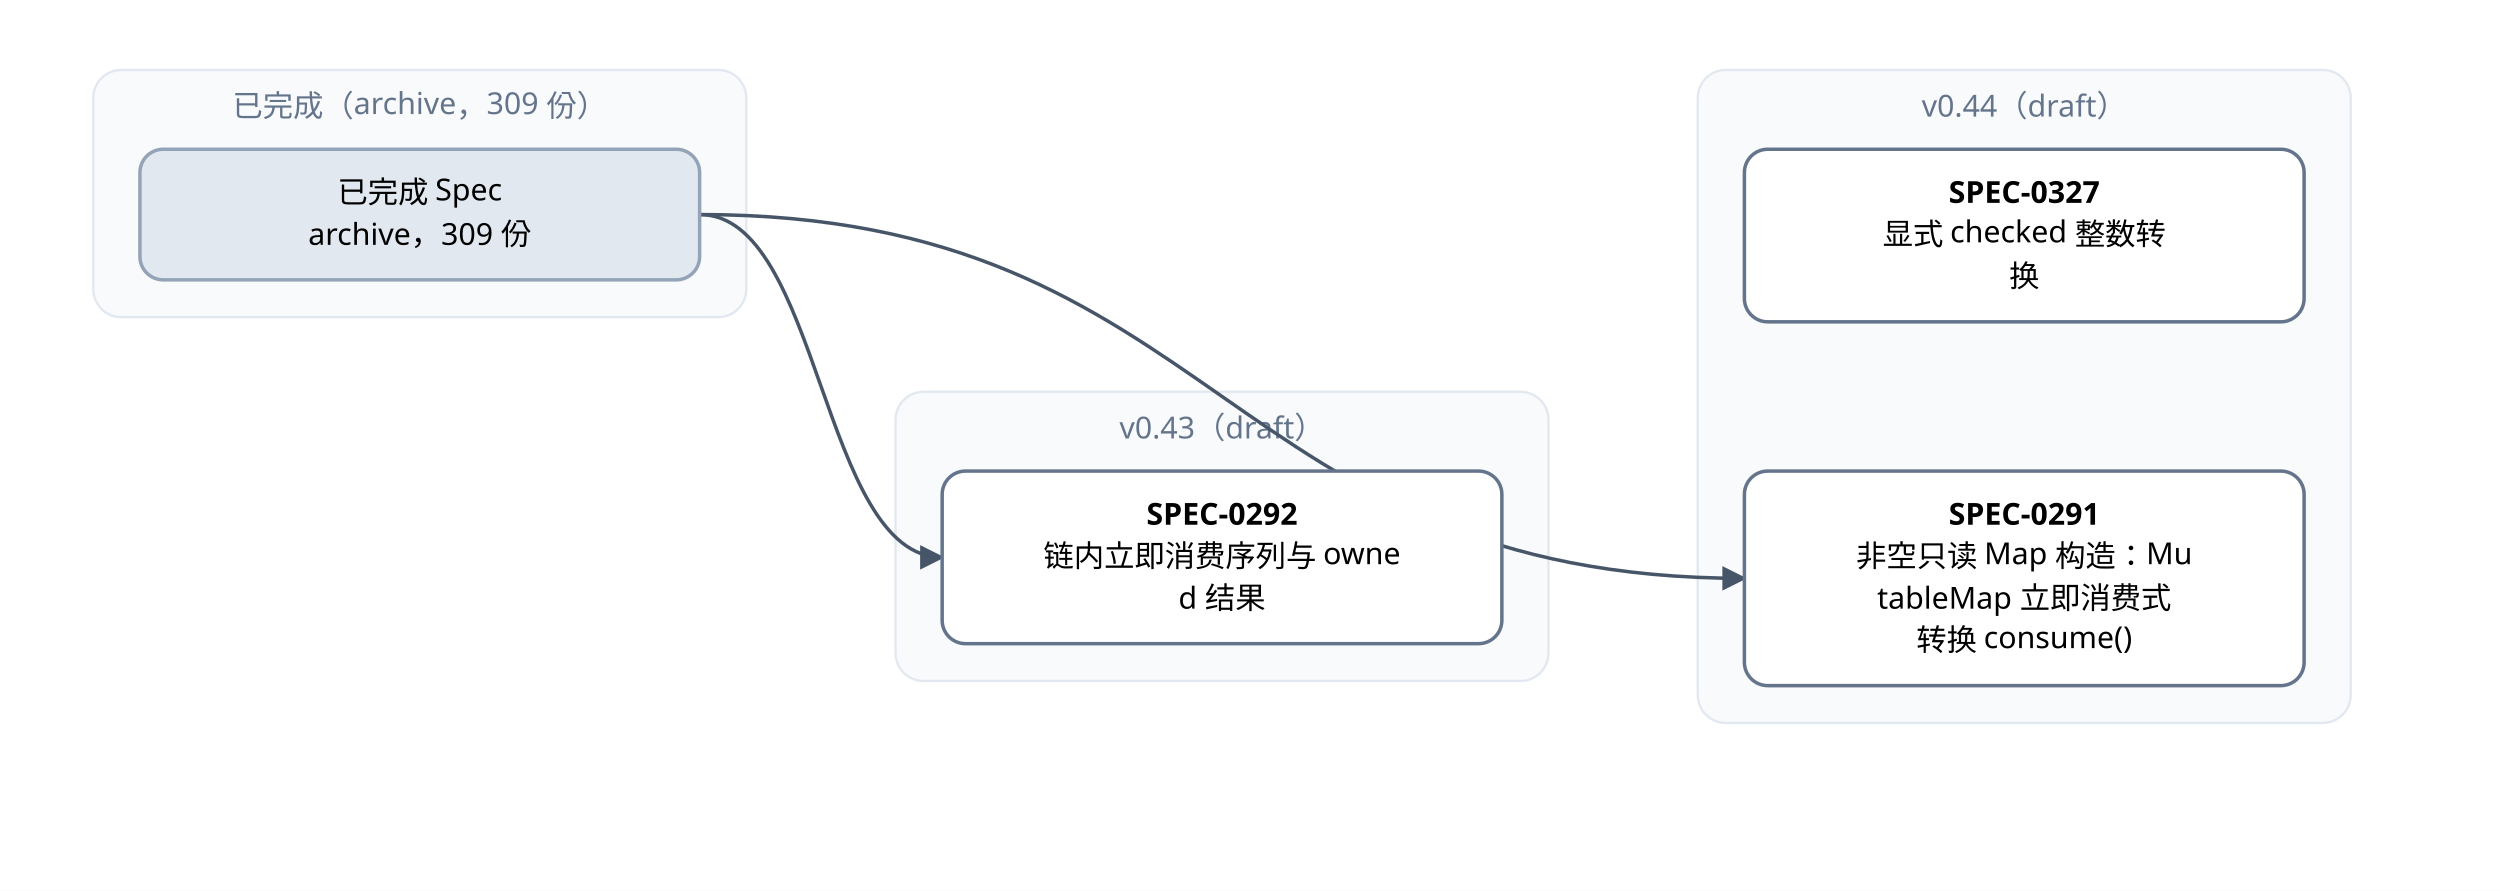
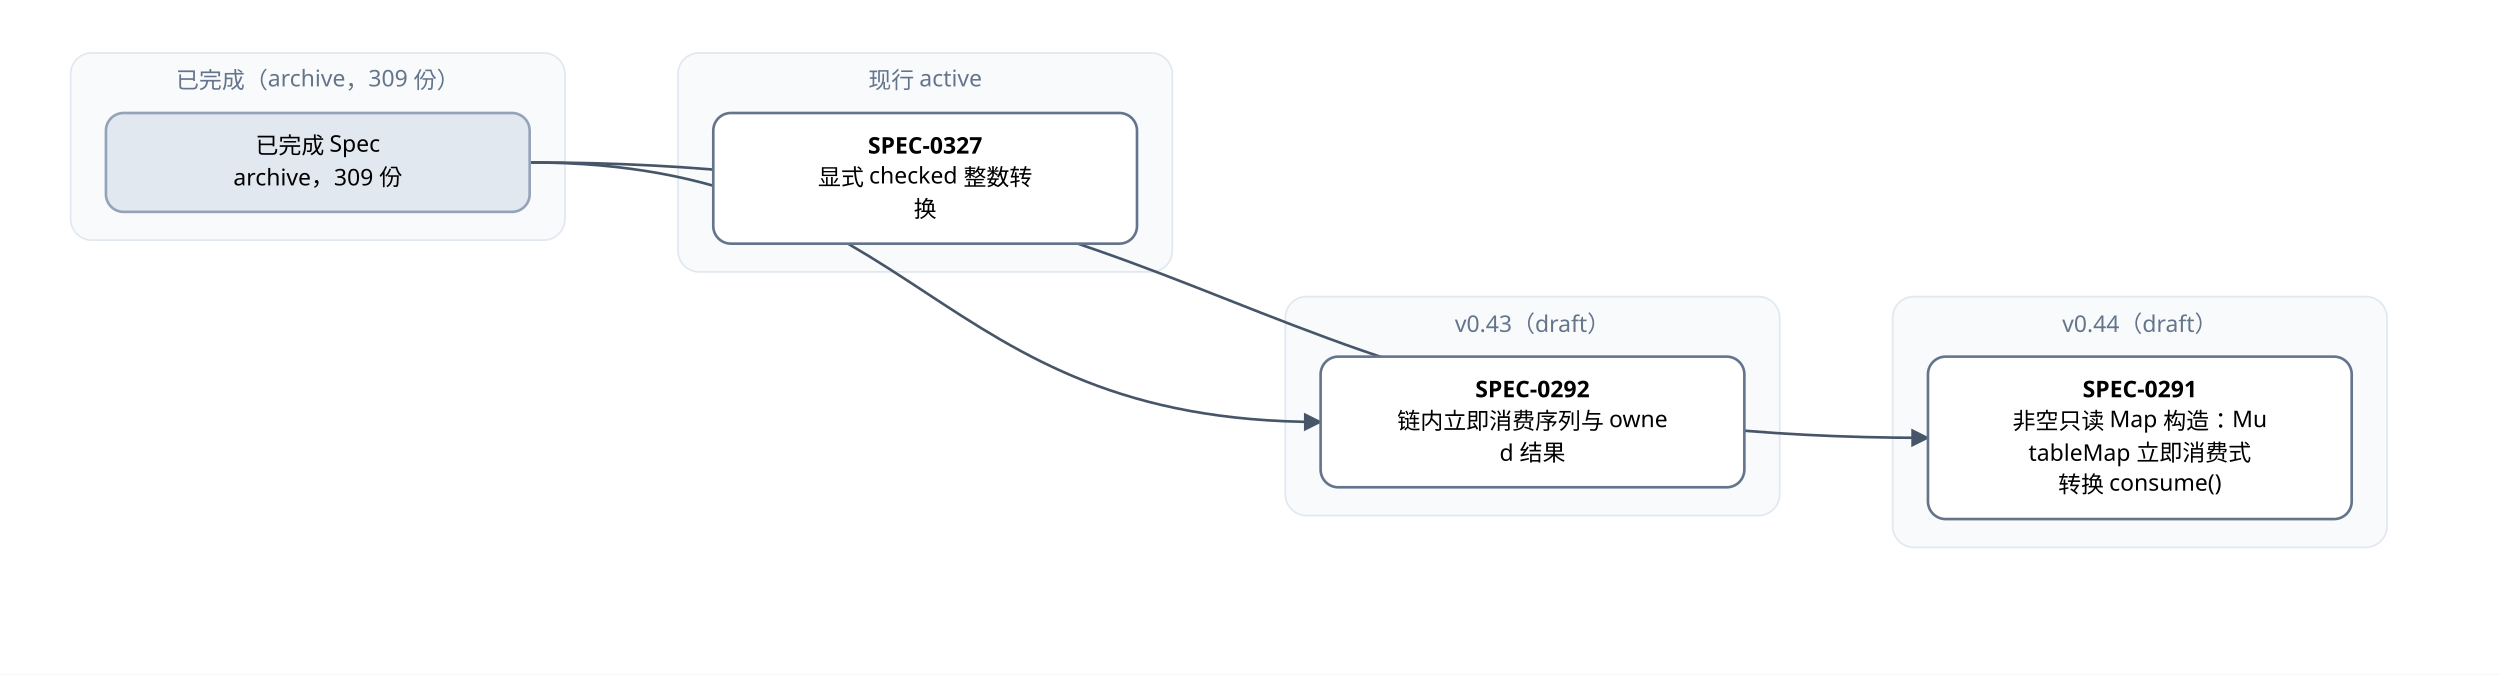
- <svg xmlns="http://www.w3.org/2000/svg" width="1072" height="382" viewBox="0 0 1072 382" font-family="PingFang SC, Microsoft YaHei, sans-serif">
+ <svg xmlns="http://www.w3.org/2000/svg" width="1416" height="382" viewBox="0 0 1416 382" font-family="PingFang SC, Microsoft YaHei, sans-serif">
  <defs>
    <marker id="arrow" viewBox="0 0 10 10" refX="9" refY="5" markerWidth="7" markerHeight="7" orient="auto-start-reverse">
      <path d="M0,0 L10,5 L0,10 z" fill="#475569" />
    </marker>
  </defs>
-   <rect width="1072" height="382" fill="#ffffff" />
+   <rect width="1416" height="382" fill="#ffffff" />
  <rect x="40" y="30" width="280" height="106" rx="12" fill="#f8fafc" stroke="#e2e8f0" />
  <text x="180" y="50" text-anchor="middle" font-size="13" fill="#64748b">已完成（archive，309 份）</text>
-   <rect x="384" y="168" width="280" height="124" rx="12" fill="#f8fafc" stroke="#e2e8f0" />
-   <text x="524" y="188" text-anchor="middle" font-size="13" fill="#64748b">v0.43（draft）</text>
-   <rect x="728" y="30" width="280" height="280" rx="12" fill="#f8fafc" stroke="#e2e8f0" />
-   <text x="868" y="50" text-anchor="middle" font-size="13" fill="#64748b">v0.44（draft）</text>
-   <path d="M 300 92 C 524 92, 524 248, 748 248" fill="none" stroke="#475569" stroke-width="1.5" marker-end="url(#arrow)" />
-   <path d="M 300 92 C 352 92, 352 239, 404 239" fill="none" stroke="#475569" stroke-width="1.5" marker-end="url(#arrow)" />
-   <rect x="748" y="202" width="240" height="92" rx="10" fill="#ffffff" stroke="#64748b" stroke-width="1.5" />
-   <text x="868" y="225" text-anchor="middle" font-size="13" font-weight="600">SPEC-0291</text>
-   <text x="868" y="243" text-anchor="middle" font-size="13">非空只读 Map 构造：Mu</text>
-   <text x="868" y="261" text-anchor="middle" font-size="13">tableMap 立即消费式</text>
-   <text x="868" y="279" text-anchor="middle" font-size="13">转换 consume()</text>
-   <rect x="404" y="202" width="240" height="74" rx="10" fill="#ffffff" stroke="#64748b" stroke-width="1.5" />
-   <text x="524" y="225" text-anchor="middle" font-size="13" font-weight="600">SPEC-0292</text>
-   <text x="524" y="243" text-anchor="middle" font-size="13">链内立即消费序列与 owne</text>
-   <text x="524" y="261" text-anchor="middle" font-size="13">d 结果</text>
-   <rect x="748" y="64" width="240" height="74" rx="10" fill="#ffffff" stroke="#64748b" stroke-width="1.5" />
-   <text x="868" y="87" text-anchor="middle" font-size="13" font-weight="600">SPEC-0327</text>
-   <text x="868" y="105" text-anchor="middle" font-size="13">显式 checked 整数转</text>
-   <text x="868" y="123" text-anchor="middle" font-size="13">换</text>
+   <rect x="384" y="30" width="280" height="124" rx="12" fill="#f8fafc" stroke="#e2e8f0" />
+   <text x="524" y="50" text-anchor="middle" font-size="13" fill="#64748b">现行 active</text>
+   <rect x="728" y="168" width="280" height="124" rx="12" fill="#f8fafc" stroke="#e2e8f0" />
+   <text x="868" y="188" text-anchor="middle" font-size="13" fill="#64748b">v0.43（draft）</text>
+   <rect x="1072" y="168" width="280" height="142" rx="12" fill="#f8fafc" stroke="#e2e8f0" />
+   <text x="1212" y="188" text-anchor="middle" font-size="13" fill="#64748b">v0.44（draft）</text>
+   <path d="M 300 92 C 696 92, 696 248, 1092 248" fill="none" stroke="#475569" stroke-width="1.5" marker-end="url(#arrow)" />
+   <path d="M 300 92 C 524 92, 524 239, 748 239" fill="none" stroke="#475569" stroke-width="1.5" marker-end="url(#arrow)" />
+   <rect x="1092" y="202" width="240" height="92" rx="10" fill="#ffffff" stroke="#64748b" stroke-width="1.5" />
+   <text x="1212" y="225" text-anchor="middle" font-size="13" font-weight="600">SPEC-0291</text>
+   <text x="1212" y="243" text-anchor="middle" font-size="13">非空只读 Map 构造：Mu</text>
+   <text x="1212" y="261" text-anchor="middle" font-size="13">tableMap 立即消费式</text>
+   <text x="1212" y="279" text-anchor="middle" font-size="13">转换 consume()</text>
+   <rect x="748" y="202" width="240" height="74" rx="10" fill="#ffffff" stroke="#64748b" stroke-width="1.5" />
+   <text x="868" y="225" text-anchor="middle" font-size="13" font-weight="600">SPEC-0292</text>
+   <text x="868" y="243" text-anchor="middle" font-size="13">链内立即消费序列与 owne</text>
+   <text x="868" y="261" text-anchor="middle" font-size="13">d 结果</text>
+   <rect x="404" y="64" width="240" height="74" rx="10" fill="#ffffff" stroke="#64748b" stroke-width="1.5" />
+   <text x="524" y="87" text-anchor="middle" font-size="13" font-weight="600">SPEC-0327</text>
+   <text x="524" y="105" text-anchor="middle" font-size="13">显式 checked 整数转</text>
+   <text x="524" y="123" text-anchor="middle" font-size="13">换</text>
  <rect x="60" y="64" width="240" height="56" rx="10" fill="#e2e8f0" stroke="#94a3b8" stroke-width="1.5" />
  <text x="180" y="87" text-anchor="middle" font-size="13">已完成 Spec</text>
  <text x="180" y="105" text-anchor="middle" font-size="13">archive，309 份</text>
</svg>
